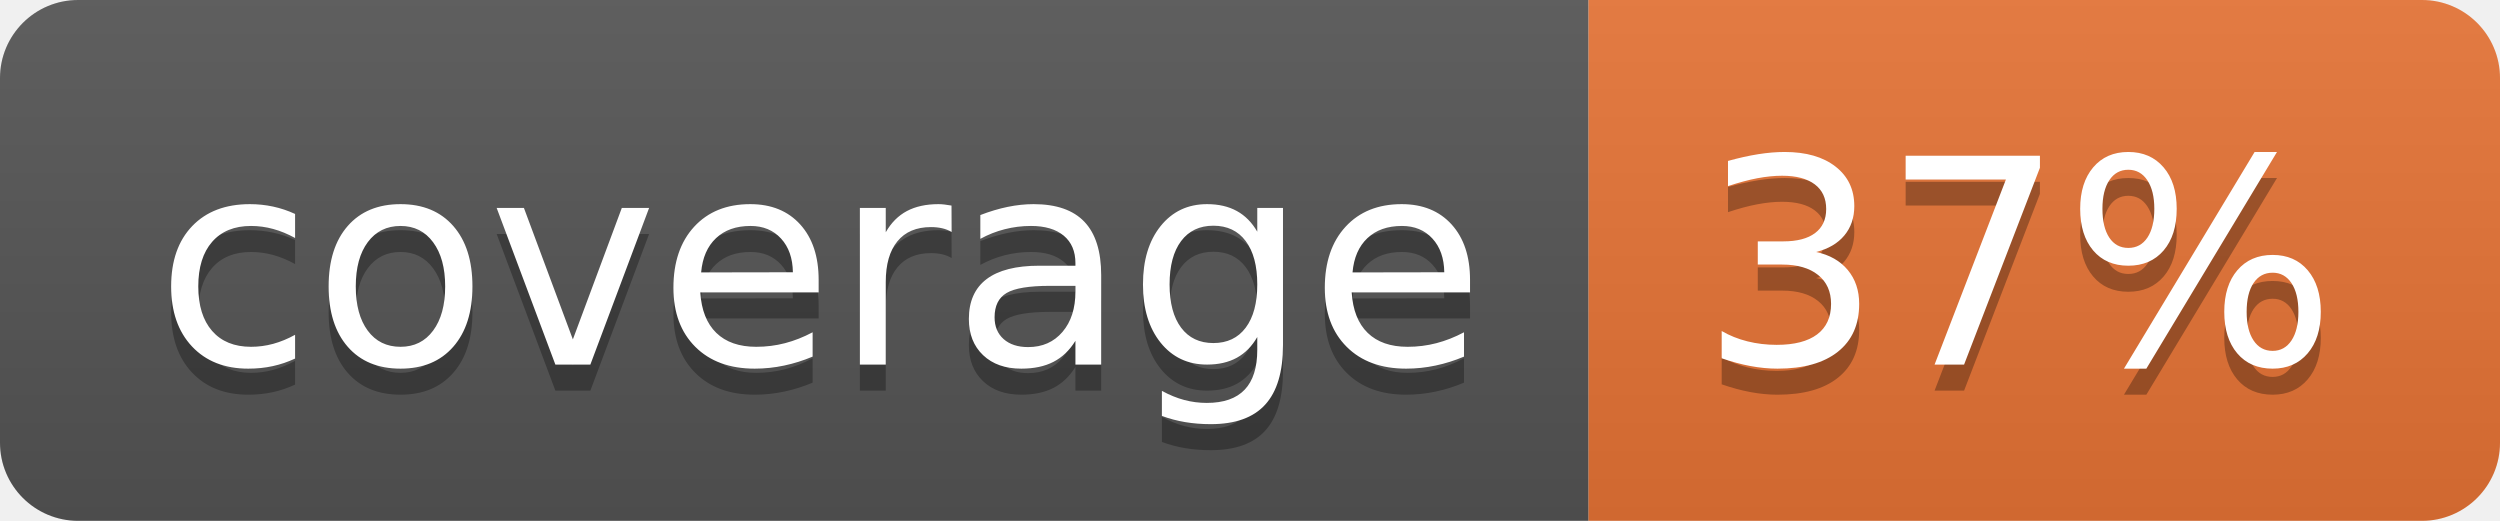
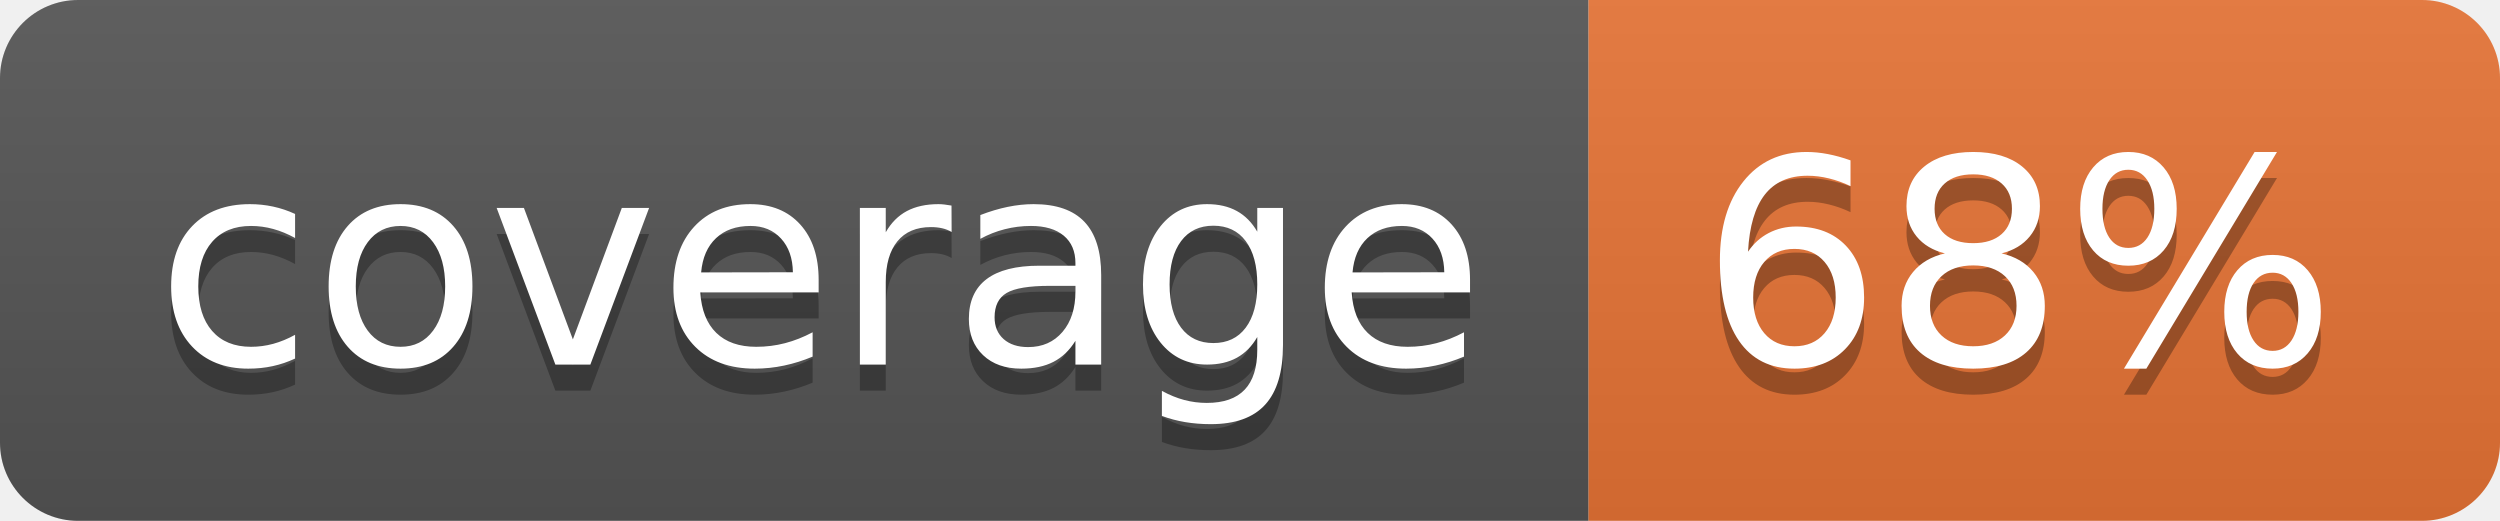
<svg xmlns="http://www.w3.org/2000/svg" width="96" height="20">
  <linearGradient id="b" x2="0" y2="100%">
    <stop offset="0" stop-color="#bbb" stop-opacity=".1" />
    <stop offset="1" stop-opacity=".1" />
  </linearGradient>
  <clipPath id="a">
    <rect width="96" height="20" rx="3" fill="#fff" />
  </clipPath>
  <g clip-path="url(#a)">
    <path fill="#555" d="M0 0h61v20H0z" />
    <path fill="#E87435" d="M61 0h35v20H61z" />
    <path fill="url(#b)" d="M0 0h96v20H0z" />
  </g>
  <g fill="#fff" text-anchor="middle" font-family="DejaVu Sans,Verdana,Geneva,sans-serif" font-size="110">
    <text x="315" y="150" fill="#010101" fill-opacity=".3" transform="scale(.1)" textLength="510">coverage</text>
    <text x="315" y="140" transform="scale(.1)" textLength="510">coverage</text>
-     <text x="775" y="150" fill="#010101" fill-opacity=".3" transform="scale(.1)" textLength="250">37%</text>
-     <text x="775" y="140" transform="scale(.1)" textLength="250">37%</text>
+     <text x="775" y="150" fill="#010101" fill-opacity=".3" transform="scale(.1)" textLength="250">68%</text>
+     <text x="775" y="140" transform="scale(.1)" textLength="250">68%</text>
  </g>
</svg>
